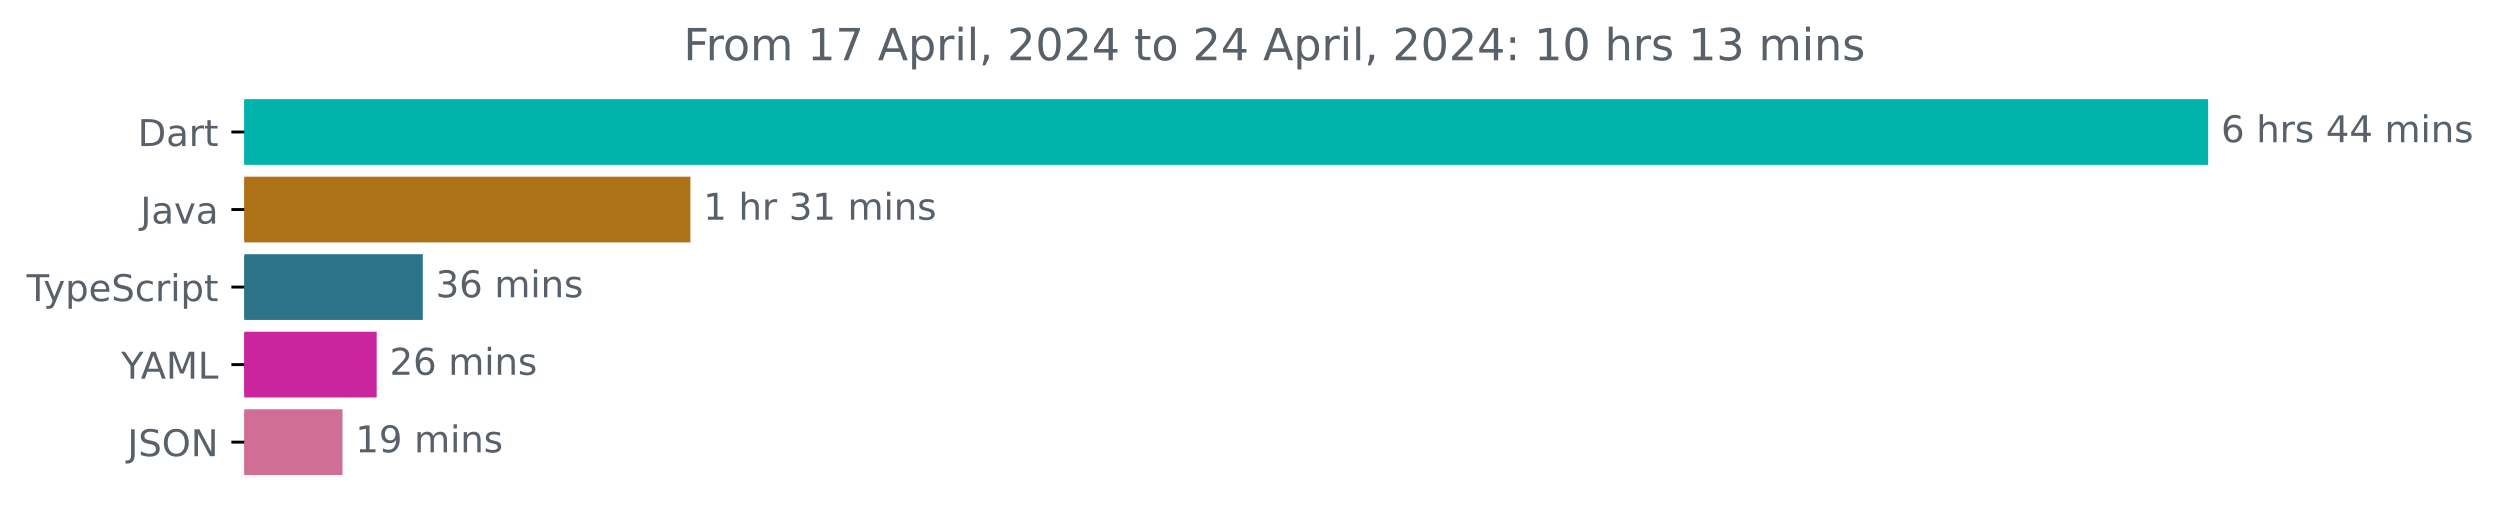
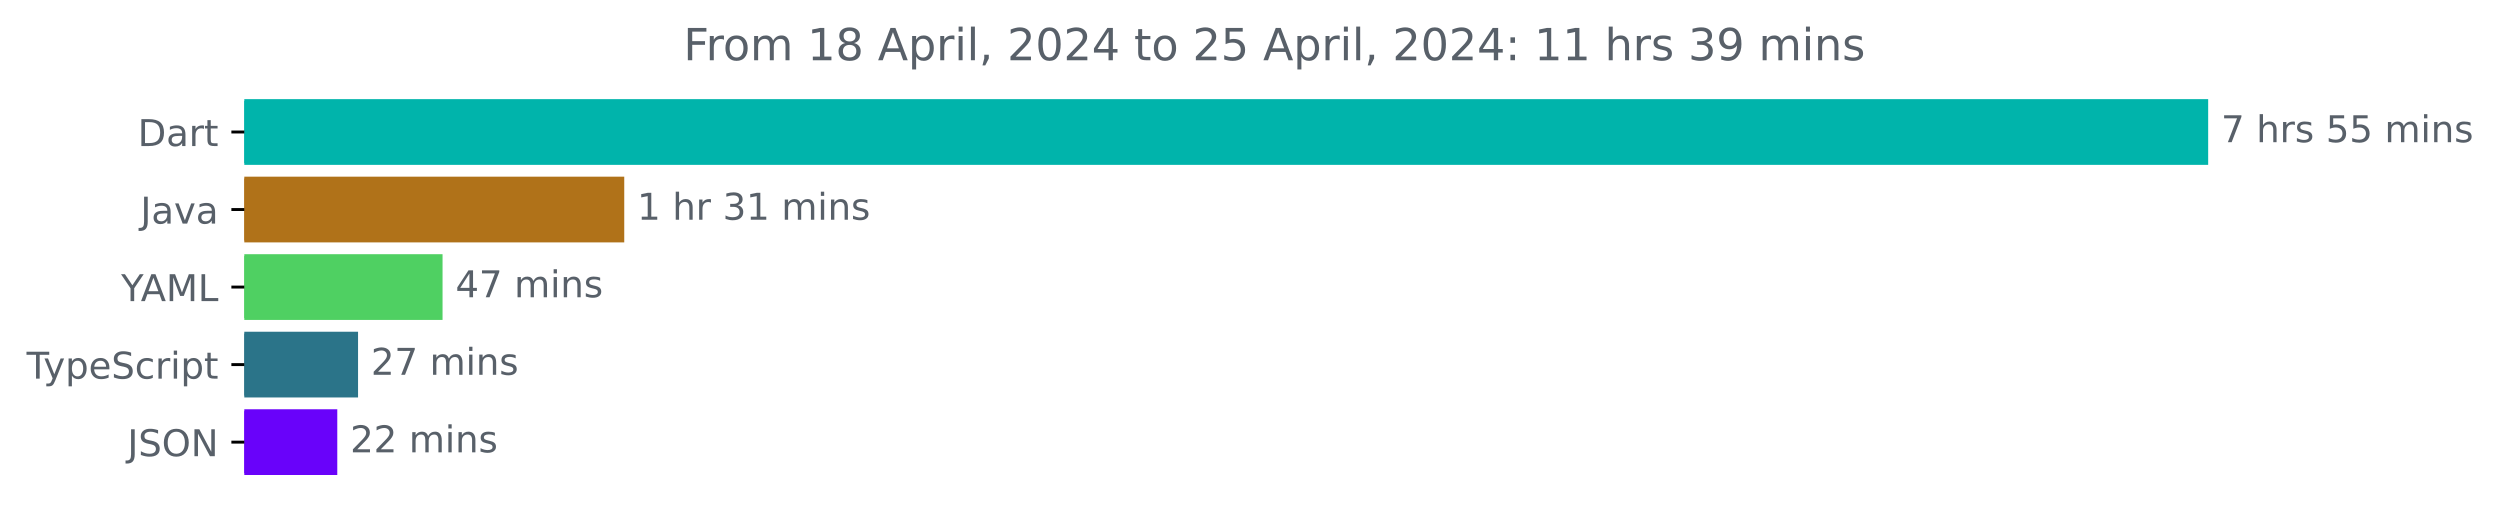
<svg xmlns="http://www.w3.org/2000/svg" xmlns:xlink="http://www.w3.org/1999/xlink" width="677.144pt" height="140.398pt" viewBox="0 0 677.144 140.398" version="1.1">
  <defs>
    <style type="text/css">*{stroke-linejoin: round; stroke-linecap: butt}</style>
  </defs>
  <g id="figure_1">
    <g id="patch_1">
      <path d="M -0 140.398  L 677.144 140.398  L 677.144 0  L -0 0  L -0 140.398  z " style="fill: none" />
    </g>
    <g id="axes_1">
      <g id="patch_2">
-         <path d="M 66.17 27.358  L 597.599 27.358  L 597.599 44.158  L 66.17 44.158  z " clip-path="url(#p57d1424587)" style="fill: #00b4ab; stroke: #00b4ab; stroke-linejoin: miter" />
+         <path d="M 66.17 27.358  L 597.599 27.358  L 597.599 44.158  L 66.17 44.158  z " clip-path="url(#p9d24937b80)" style="fill: #00b4ab; stroke: #00b4ab; stroke-linejoin: miter" />
      </g>
      <g id="patch_3">
-         <path d="M 66.17 48.358  L 186.503 48.358  L 186.503 65.158  L 66.17 65.158  z " clip-path="url(#p57d1424587)" style="fill: #b07219; stroke: #b07219; stroke-linejoin: miter" />
+         <path d="M 66.17 48.358  L 168.581 48.358  L 168.581 65.158  L 66.17 65.158  z " clip-path="url(#p9d24937b80)" style="fill: #b07219; stroke: #b07219; stroke-linejoin: miter" />
      </g>
      <g id="patch_4">
-         <path d="M 66.17 69.358  L 114.013 69.358  L 114.013 86.158  L 66.17 86.158  z " clip-path="url(#p57d1424587)" style="fill: #2b7489; stroke: #2b7489; stroke-linejoin: miter" />
+         <path d="M 66.17 69.358  L 119.368 69.358  L 119.368 86.158  L 66.17 86.158  z " clip-path="url(#p9d24937b80)" style="fill: #4fd062; stroke: #4fd062; stroke-linejoin: miter" />
      </g>
      <g id="patch_5">
-         <path d="M 66.17 90.358  L 101.529 90.358  L 101.529 107.158  L 66.17 107.158  z " clip-path="url(#p57d1424587)" style="fill: #ca249e; stroke: #ca249e; stroke-linejoin: miter" />
+         <path d="M 66.17 90.358  L 96.48 90.358  L 96.48 107.158  L 66.17 107.158  z " clip-path="url(#p9d24937b80)" style="fill: #2b7489; stroke: #2b7489; stroke-linejoin: miter" />
      </g>
      <g id="patch_6">
-         <path d="M 66.17 111.358  L 92.267 111.358  L 92.267 128.158  L 66.17 128.158  z " clip-path="url(#p57d1424587)" style="fill: #d16e95; stroke: #d16e95; stroke-linejoin: miter" />
+         <path d="M 66.17 111.358  L 90.855 111.358  L 90.855 128.158  L 66.17 128.158  z " clip-path="url(#p9d24937b80)" style="fill: #6902fa; stroke: #6902fa; stroke-linejoin: miter" />
      </g>
      <g id="matplotlib.axis_1" />
      <g id="matplotlib.axis_2">
        <g id="ytick_1">
          <g id="line2d_1">
            <defs>
-               <path id="me09594aea3" d="M 0 0  L -3.5 0  " style="stroke: #000000; stroke-width: 0.8" />
+               <path id="ma5ce3ea988" d="M 0 0  L -3.5 0  " style="stroke: #000000; stroke-width: 0.8" />
            </defs>
            <g>
-               <use xlink:href="#me09594aea3" x="66.17" y="35.758" style="stroke: #000000; stroke-width: 0.8" />
+               <use xlink:href="#ma5ce3ea988" x="66.17" y="35.758" style="stroke: #000000; stroke-width: 0.8" />
            </g>
          </g>
          <g id="text_1">
            <g style="fill: #586069" transform="translate(37.31094 39.55734) scale(0.1 -0.1)">
              <defs>
                <path id="DejaVuSans-44" d="M 1259 4147  L 1259 519  L 2022 519  Q 2988 519 3436 956  Q 3884 1394 3884 2338  Q 3884 3275 3436 3711  Q 2988 4147 2022 4147  L 1259 4147  z M 628 4666  L 1925 4666  Q 3281 4666 3915 4102  Q 4550 3538 4550 2338  Q 4550 1131 3912 565  Q 3275 0 1925 0  L 628 0  L 628 4666  z " transform="scale(0.015625)" />
                <path id="DejaVuSans-61" d="M 2194 1759  Q 1497 1759 1228 1600  Q 959 1441 959 1056  Q 959 750 1161 570  Q 1363 391 1709 391  Q 2188 391 2477 730  Q 2766 1069 2766 1631  L 2766 1759  L 2194 1759  z M 3341 1997  L 3341 0  L 2766 0  L 2766 531  Q 2569 213 2275 61  Q 1981 -91 1556 -91  Q 1019 -91 701 211  Q 384 513 384 1019  Q 384 1609 779 1909  Q 1175 2209 1959 2209  L 2766 2209  L 2766 2266  Q 2766 2663 2505 2880  Q 2244 3097 1772 3097  Q 1472 3097 1187 3025  Q 903 2953 641 2809  L 641 3341  Q 956 3463 1253 3523  Q 1550 3584 1831 3584  Q 2591 3584 2966 3190  Q 3341 2797 3341 1997  z " transform="scale(0.015625)" />
                <path id="DejaVuSans-72" d="M 2631 2963  Q 2534 3019 2420 3045  Q 2306 3072 2169 3072  Q 1681 3072 1420 2755  Q 1159 2438 1159 1844  L 1159 0  L 581 0  L 581 3500  L 1159 3500  L 1159 2956  Q 1341 3275 1631 3429  Q 1922 3584 2338 3584  Q 2397 3584 2469 3576  Q 2541 3569 2628 3553  L 2631 2963  z " transform="scale(0.015625)" />
                <path id="DejaVuSans-74" d="M 1172 4494  L 1172 3500  L 2356 3500  L 2356 3053  L 1172 3053  L 1172 1153  Q 1172 725 1289 603  Q 1406 481 1766 481  L 2356 481  L 2356 0  L 1766 0  Q 1100 0 847 248  Q 594 497 594 1153  L 594 3053  L 172 3053  L 172 3500  L 594 3500  L 594 4494  L 1172 4494  z " transform="scale(0.015625)" />
              </defs>
              <use xlink:href="#DejaVuSans-44" />
              <use xlink:href="#DejaVuSans-61" x="77.002" />
              <use xlink:href="#DejaVuSans-72" x="138.281" />
              <use xlink:href="#DejaVuSans-74" x="179.395" />
            </g>
          </g>
        </g>
        <g id="ytick_2">
          <g id="line2d_2">
            <g>
-               <use xlink:href="#me09594aea3" x="66.17" y="56.758" style="stroke: #000000; stroke-width: 0.8" />
+               <use xlink:href="#ma5ce3ea988" x="66.17" y="56.758" style="stroke: #000000; stroke-width: 0.8" />
            </g>
          </g>
          <g id="text_2">
            <g style="fill: #586069" transform="translate(38.04531 60.55734) scale(0.1 -0.1)">
              <defs>
                <path id="DejaVuSans-4a" d="M 628 4666  L 1259 4666  L 1259 325  Q 1259 -519 939 -900  Q 619 -1281 -91 -1281  L -331 -1281  L -331 -750  L -134 -750  Q 284 -750 456 -515  Q 628 -281 628 325  L 628 4666  z " transform="scale(0.015625)" />
                <path id="DejaVuSans-76" d="M 191 3500  L 800 3500  L 1894 563  L 2988 3500  L 3597 3500  L 2284 0  L 1503 0  L 191 3500  z " transform="scale(0.015625)" />
              </defs>
              <use xlink:href="#DejaVuSans-4a" />
              <use xlink:href="#DejaVuSans-61" x="29.492" />
              <use xlink:href="#DejaVuSans-76" x="90.771" />
              <use xlink:href="#DejaVuSans-61" x="149.951" />
            </g>
          </g>
        </g>
        <g id="ytick_3">
          <g id="line2d_3">
            <g>
-               <use xlink:href="#me09594aea3" x="66.17" y="77.758" style="stroke: #000000; stroke-width: 0.8" />
+               <use xlink:href="#ma5ce3ea988" x="66.17" y="77.758" style="stroke: #000000; stroke-width: 0.8" />
            </g>
          </g>
          <g id="text_3">
-             <g style="fill: #586069" transform="translate(7.2 81.55734) scale(0.1 -0.1)">
+             <g style="fill: #586069" transform="translate(32.79688 81.55734) scale(0.1 -0.1)">
+               <defs>
+                 <path id="DejaVuSans-59" d="M -13 4666  L 666 4666  L 1959 2747  L 3244 4666  L 3922 4666  L 2272 2222  L 2272 0  L 1638 0  L 1638 2222  L -13 4666  z " transform="scale(0.015625)" />
+                 <path id="DejaVuSans-41" d="M 2188 4044  L 1331 1722  L 3047 1722  L 2188 4044  z M 1831 4666  L 2547 4666  L 4325 0  L 3669 0  L 3244 1197  L 1141 1197  L 716 0  L 50 0  L 1831 4666  z " transform="scale(0.015625)" />
+                 <path id="DejaVuSans-4d" d="M 628 4666  L 1569 4666  L 2759 1491  L 3956 4666  L 4897 4666  L 4897 0  L 4281 0  L 4281 4097  L 3078 897  L 2444 897  L 1241 4097  L 1241 0  L 628 0  L 628 4666  z " transform="scale(0.015625)" />
+                 <path id="DejaVuSans-4c" d="M 628 4666  L 1259 4666  L 1259 531  L 3531 531  L 3531 0  L 628 0  L 628 4666  z " transform="scale(0.015625)" />
+               </defs>
+               <use xlink:href="#DejaVuSans-59" />
+               <use xlink:href="#DejaVuSans-41" x="53.334" />
+               <use xlink:href="#DejaVuSans-4d" x="121.742" />
+               <use xlink:href="#DejaVuSans-4c" x="208.021" />
+             </g>
+           </g>
+         </g>
+         <g id="ytick_4">
+           <g id="line2d_4">
+             <g>
+               <use xlink:href="#ma5ce3ea988" x="66.17" y="98.758" style="stroke: #000000; stroke-width: 0.8" />
+             </g>
+           </g>
+           <g id="text_4">
+             <g style="fill: #586069" transform="translate(7.2 102.5573) scale(0.1 -0.1)">
              <defs>
                <path id="DejaVuSans-54" d="M -19 4666  L 3928 4666  L 3928 4134  L 2272 4134  L 2272 0  L 1638 0  L 1638 4134  L -19 4134  L -19 4666  z " transform="scale(0.015625)" />
                <path id="DejaVuSans-79" d="M 2059 -325  Q 1816 -950 1584 -1140  Q 1353 -1331 966 -1331  L 506 -1331  L 506 -850  L 844 -850  Q 1081 -850 1212 -737  Q 1344 -625 1503 -206  L 1606 56  L 191 3500  L 800 3500  L 1894 763  L 2988 3500  L 3597 3500  L 2059 -325  z " transform="scale(0.015625)" />
                <path id="DejaVuSans-70" d="M 1159 525  L 1159 -1331  L 581 -1331  L 581 3500  L 1159 3500  L 1159 2969  Q 1341 3281 1617 3432  Q 1894 3584 2278 3584  Q 2916 3584 3314 3078  Q 3713 2572 3713 1747  Q 3713 922 3314 415  Q 2916 -91 2278 -91  Q 1894 -91 1617 61  Q 1341 213 1159 525  z M 3116 1747  Q 3116 2381 2855 2742  Q 2594 3103 2138 3103  Q 1681 3103 1420 2742  Q 1159 2381 1159 1747  Q 1159 1113 1420 752  Q 1681 391 2138 391  Q 2594 391 2855 752  Q 3116 1113 3116 1747  z " transform="scale(0.015625)" />
                <path id="DejaVuSans-65" d="M 3597 1894  L 3597 1613  L 953 1613  Q 991 1019 1311 708  Q 1631 397 2203 397  Q 2534 397 2845 478  Q 3156 559 3463 722  L 3463 178  Q 3153 47 2828 -22  Q 2503 -91 2169 -91  Q 1331 -91 842 396  Q 353 884 353 1716  Q 353 2575 817 3079  Q 1281 3584 2069 3584  Q 2775 3584 3186 3129  Q 3597 2675 3597 1894  z M 3022 2063  Q 3016 2534 2758 2815  Q 2500 3097 2075 3097  Q 1594 3097 1305 2825  Q 1016 2553 972 2059  L 3022 2063  z " transform="scale(0.015625)" />
                <path id="DejaVuSans-53" d="M 3425 4513  L 3425 3897  Q 3066 4069 2747 4153  Q 2428 4238 2131 4238  Q 1616 4238 1336 4038  Q 1056 3838 1056 3469  Q 1056 3159 1242 3001  Q 1428 2844 1947 2747  L 2328 2669  Q 3034 2534 3370 2195  Q 3706 1856 3706 1288  Q 3706 609 3251 259  Q 2797 -91 1919 -91  Q 1588 -91 1214 -16  Q 841 59 441 206  L 441 856  Q 825 641 1194 531  Q 1563 422 1919 422  Q 2459 422 2753 634  Q 3047 847 3047 1241  Q 3047 1584 2836 1778  Q 2625 1972 2144 2069  L 1759 2144  Q 1053 2284 737 2584  Q 422 2884 422 3419  Q 422 4038 858 4394  Q 1294 4750 2059 4750  Q 2388 4750 2728 4690  Q 3069 4631 3425 4513  z " transform="scale(0.015625)" />
                <path id="DejaVuSans-63" d="M 3122 3366  L 3122 2828  Q 2878 2963 2633 3030  Q 2388 3097 2138 3097  Q 1578 3097 1268 2742  Q 959 2388 959 1747  Q 959 1106 1268 751  Q 1578 397 2138 397  Q 2388 397 2633 464  Q 2878 531 3122 666  L 3122 134  Q 2881 22 2623 -34  Q 2366 -91 2075 -91  Q 1284 -91 818 406  Q 353 903 353 1747  Q 353 2603 823 3093  Q 1294 3584 2113 3584  Q 2378 3584 2631 3529  Q 2884 3475 3122 3366  z " transform="scale(0.015625)" />
                <path id="DejaVuSans-69" d="M 603 3500  L 1178 3500  L 1178 0  L 603 0  L 603 3500  z M 603 4863  L 1178 4863  L 1178 4134  L 603 4134  L 603 4863  z " transform="scale(0.015625)" />
              </defs>
              <use xlink:href="#DejaVuSans-54" />
              <use xlink:href="#DejaVuSans-79" x="45.459" />
              <use xlink:href="#DejaVuSans-70" x="104.639" />
              <use xlink:href="#DejaVuSans-65" x="168.115" />
              <use xlink:href="#DejaVuSans-53" x="229.639" />
              <use xlink:href="#DejaVuSans-63" x="293.115" />
              <use xlink:href="#DejaVuSans-72" x="348.096" />
              <use xlink:href="#DejaVuSans-69" x="389.209" />
              <use xlink:href="#DejaVuSans-70" x="416.992" />
              <use xlink:href="#DejaVuSans-74" x="480.469" />
            </g>
          </g>
        </g>
-         <g id="ytick_4">
-           <g id="line2d_4">
-             <g>
-               <use xlink:href="#me09594aea3" x="66.17" y="98.758" style="stroke: #000000; stroke-width: 0.8" />
-             </g>
-           </g>
-           <g id="text_4">
-             <g style="fill: #586069" transform="translate(32.79688 102.5573) scale(0.1 -0.1)">
-               <defs>
-                 <path id="DejaVuSans-59" d="M -13 4666  L 666 4666  L 1959 2747  L 3244 4666  L 3922 4666  L 2272 2222  L 2272 0  L 1638 0  L 1638 2222  L -13 4666  z " transform="scale(0.015625)" />
-                 <path id="DejaVuSans-41" d="M 2188 4044  L 1331 1722  L 3047 1722  L 2188 4044  z M 1831 4666  L 2547 4666  L 4325 0  L 3669 0  L 3244 1197  L 1141 1197  L 716 0  L 50 0  L 1831 4666  z " transform="scale(0.015625)" />
-                 <path id="DejaVuSans-4d" d="M 628 4666  L 1569 4666  L 2759 1491  L 3956 4666  L 4897 4666  L 4897 0  L 4281 0  L 4281 4097  L 3078 897  L 2444 897  L 1241 4097  L 1241 0  L 628 0  L 628 4666  z " transform="scale(0.015625)" />
-                 <path id="DejaVuSans-4c" d="M 628 4666  L 1259 4666  L 1259 531  L 3531 531  L 3531 0  L 628 0  L 628 4666  z " transform="scale(0.015625)" />
-               </defs>
-               <use xlink:href="#DejaVuSans-59" />
-               <use xlink:href="#DejaVuSans-41" x="53.334" />
-               <use xlink:href="#DejaVuSans-4d" x="121.742" />
-               <use xlink:href="#DejaVuSans-4c" x="208.021" />
-             </g>
-           </g>
-         </g>
        <g id="ytick_5">
          <g id="line2d_5">
            <g>
-               <use xlink:href="#me09594aea3" x="66.17" y="119.758" style="stroke: #000000; stroke-width: 0.8" />
+               <use xlink:href="#ma5ce3ea988" x="66.17" y="119.758" style="stroke: #000000; stroke-width: 0.8" />
            </g>
          </g>
          <g id="text_5">
            <g style="fill: #586069" transform="translate(34.51875 123.5573) scale(0.1 -0.1)">
              <defs>
                <path id="DejaVuSans-4f" d="M 2522 4238  Q 1834 4238 1429 3725  Q 1025 3213 1025 2328  Q 1025 1447 1429 934  Q 1834 422 2522 422  Q 3209 422 3611 934  Q 4013 1447 4013 2328  Q 4013 3213 3611 3725  Q 3209 4238 2522 4238  z M 2522 4750  Q 3503 4750 4090 4092  Q 4678 3434 4678 2328  Q 4678 1225 4090 567  Q 3503 -91 2522 -91  Q 1538 -91 948 565  Q 359 1222 359 2328  Q 359 3434 948 4092  Q 1538 4750 2522 4750  z " transform="scale(0.015625)" />
                <path id="DejaVuSans-4e" d="M 628 4666  L 1478 4666  L 3547 763  L 3547 4666  L 4159 4666  L 4159 0  L 3309 0  L 1241 3903  L 1241 0  L 628 0  L 628 4666  z " transform="scale(0.015625)" />
              </defs>
              <use xlink:href="#DejaVuSans-4a" />
              <use xlink:href="#DejaVuSans-53" x="29.492" />
              <use xlink:href="#DejaVuSans-4f" x="92.969" />
              <use xlink:href="#DejaVuSans-4e" x="171.68" />
            </g>
          </g>
        </g>
      </g>
      <g id="text_6">
        <g style="fill: #586069" transform="translate(601.5989 38.5175) scale(0.1 -0.1)">
          <defs>
-             <path id="DejaVuSans-36" d="M 2113 2584  Q 1688 2584 1439 2293  Q 1191 2003 1191 1497  Q 1191 994 1439 701  Q 1688 409 2113 409  Q 2538 409 2786 701  Q 3034 994 3034 1497  Q 3034 2003 2786 2293  Q 2538 2584 2113 2584  z M 3366 4563  L 3366 3988  Q 3128 4100 2886 4159  Q 2644 4219 2406 4219  Q 1781 4219 1451 3797  Q 1122 3375 1075 2522  Q 1259 2794 1537 2939  Q 1816 3084 2150 3084  Q 2853 3084 3261 2657  Q 3669 2231 3669 1497  Q 3669 778 3244 343  Q 2819 -91 2113 -91  Q 1303 -91 875 529  Q 447 1150 447 2328  Q 447 3434 972 4092  Q 1497 4750 2381 4750  Q 2619 4750 2861 4703  Q 3103 4656 3366 4563  z " transform="scale(0.015625)" />
+             <path id="DejaVuSans-37" d="M 525 4666  L 3525 4666  L 3525 4397  L 1831 0  L 1172 0  L 2766 4134  L 525 4134  L 525 4666  z " transform="scale(0.015625)" />
            <path id="DejaVuSans-20" transform="scale(0.015625)" />
            <path id="DejaVuSans-68" d="M 3513 2113  L 3513 0  L 2938 0  L 2938 2094  Q 2938 2591 2744 2837  Q 2550 3084 2163 3084  Q 1697 3084 1428 2787  Q 1159 2491 1159 1978  L 1159 0  L 581 0  L 581 4863  L 1159 4863  L 1159 2956  Q 1366 3272 1645 3428  Q 1925 3584 2291 3584  Q 2894 3584 3203 3211  Q 3513 2838 3513 2113  z " transform="scale(0.015625)" />
            <path id="DejaVuSans-73" d="M 2834 3397  L 2834 2853  Q 2591 2978 2328 3040  Q 2066 3103 1784 3103  Q 1356 3103 1142 2972  Q 928 2841 928 2578  Q 928 2378 1081 2264  Q 1234 2150 1697 2047  L 1894 2003  Q 2506 1872 2764 1633  Q 3022 1394 3022 966  Q 3022 478 2636 193  Q 2250 -91 1575 -91  Q 1294 -91 989 -36  Q 684 19 347 128  L 347 722  Q 666 556 975 473  Q 1284 391 1588 391  Q 1994 391 2212 530  Q 2431 669 2431 922  Q 2431 1156 2273 1281  Q 2116 1406 1581 1522  L 1381 1569  Q 847 1681 609 1914  Q 372 2147 372 2553  Q 372 3047 722 3315  Q 1072 3584 1716 3584  Q 2034 3584 2315 3537  Q 2597 3491 2834 3397  z " transform="scale(0.015625)" />
-             <path id="DejaVuSans-34" d="M 2419 4116  L 825 1625  L 2419 1625  L 2419 4116  z M 2253 4666  L 3047 4666  L 3047 1625  L 3713 1625  L 3713 1100  L 3047 1100  L 3047 0  L 2419 0  L 2419 1100  L 313 1100  L 313 1709  L 2253 4666  z " transform="scale(0.015625)" />
+             <path id="DejaVuSans-35" d="M 691 4666  L 3169 4666  L 3169 4134  L 1269 4134  L 1269 2991  Q 1406 3038 1543 3061  Q 1681 3084 1819 3084  Q 2600 3084 3056 2656  Q 3513 2228 3513 1497  Q 3513 744 3044 326  Q 2575 -91 1722 -91  Q 1428 -91 1123 -41  Q 819 9 494 109  L 494 744  Q 775 591 1075 516  Q 1375 441 1709 441  Q 2250 441 2565 725  Q 2881 1009 2881 1497  Q 2881 1984 2565 2268  Q 2250 2553 1709 2553  Q 1456 2553 1204 2497  Q 953 2441 691 2322  L 691 4666  z " transform="scale(0.015625)" />
            <path id="DejaVuSans-6d" d="M 3328 2828  Q 3544 3216 3844 3400  Q 4144 3584 4550 3584  Q 5097 3584 5394 3201  Q 5691 2819 5691 2113  L 5691 0  L 5113 0  L 5113 2094  Q 5113 2597 4934 2840  Q 4756 3084 4391 3084  Q 3944 3084 3684 2787  Q 3425 2491 3425 1978  L 3425 0  L 2847 0  L 2847 2094  Q 2847 2600 2669 2842  Q 2491 3084 2119 3084  Q 1678 3084 1418 2786  Q 1159 2488 1159 1978  L 1159 0  L 581 0  L 581 3500  L 1159 3500  L 1159 2956  Q 1356 3278 1631 3431  Q 1906 3584 2284 3584  Q 2666 3584 2933 3390  Q 3200 3197 3328 2828  z " transform="scale(0.015625)" />
            <path id="DejaVuSans-6e" d="M 3513 2113  L 3513 0  L 2938 0  L 2938 2094  Q 2938 2591 2744 2837  Q 2550 3084 2163 3084  Q 1697 3084 1428 2787  Q 1159 2491 1159 1978  L 1159 0  L 581 0  L 581 3500  L 1159 3500  L 1159 2956  Q 1366 3272 1645 3428  Q 1925 3584 2291 3584  Q 2894 3584 3203 3211  Q 3513 2838 3513 2113  z " transform="scale(0.015625)" />
          </defs>
-           <use xlink:href="#DejaVuSans-36" />
+           <use xlink:href="#DejaVuSans-37" />
          <use xlink:href="#DejaVuSans-20" x="63.623" />
          <use xlink:href="#DejaVuSans-68" x="95.41" />
          <use xlink:href="#DejaVuSans-72" x="158.789" />
          <use xlink:href="#DejaVuSans-73" x="199.902" />
          <use xlink:href="#DejaVuSans-20" x="252.002" />
-           <use xlink:href="#DejaVuSans-34" x="283.789" />
-           <use xlink:href="#DejaVuSans-34" x="347.412" />
+           <use xlink:href="#DejaVuSans-35" x="283.789" />
+           <use xlink:href="#DejaVuSans-35" x="347.412" />
          <use xlink:href="#DejaVuSans-20" x="411.035" />
          <use xlink:href="#DejaVuSans-6d" x="442.822" />
          <use xlink:href="#DejaVuSans-69" x="540.234" />
          <use xlink:href="#DejaVuSans-6e" x="568.018" />
          <use xlink:href="#DejaVuSans-73" x="631.396" />
        </g>
      </g>
      <g id="text_7">
-         <g style="fill: #586069" transform="translate(190.5029 59.5175) scale(0.1 -0.1)">
+         <g style="fill: #586069" transform="translate(172.5814 59.5175) scale(0.1 -0.1)">
          <defs>
            <path id="DejaVuSans-31" d="M 794 531  L 1825 531  L 1825 4091  L 703 3866  L 703 4441  L 1819 4666  L 2450 4666  L 2450 531  L 3481 531  L 3481 0  L 794 0  L 794 531  z " transform="scale(0.015625)" />
            <path id="DejaVuSans-33" d="M 2597 2516  Q 3050 2419 3304 2112  Q 3559 1806 3559 1356  Q 3559 666 3084 287  Q 2609 -91 1734 -91  Q 1441 -91 1130 -33  Q 819 25 488 141  L 488 750  Q 750 597 1062 519  Q 1375 441 1716 441  Q 2309 441 2620 675  Q 2931 909 2931 1356  Q 2931 1769 2642 2001  Q 2353 2234 1838 2234  L 1294 2234  L 1294 2753  L 1863 2753  Q 2328 2753 2575 2939  Q 2822 3125 2822 3475  Q 2822 3834 2567 4026  Q 2313 4219 1838 4219  Q 1578 4219 1281 4162  Q 984 4106 628 3988  L 628 4550  Q 988 4650 1302 4700  Q 1616 4750 1894 4750  Q 2613 4750 3031 4423  Q 3450 4097 3450 3541  Q 3450 3153 3228 2886  Q 3006 2619 2597 2516  z " transform="scale(0.015625)" />
          </defs>
          <use xlink:href="#DejaVuSans-31" />
          <use xlink:href="#DejaVuSans-20" x="63.623" />
          <use xlink:href="#DejaVuSans-68" x="95.41" />
          <use xlink:href="#DejaVuSans-72" x="158.789" />
          <use xlink:href="#DejaVuSans-20" x="199.902" />
          <use xlink:href="#DejaVuSans-33" x="231.689" />
          <use xlink:href="#DejaVuSans-31" x="295.312" />
          <use xlink:href="#DejaVuSans-20" x="358.936" />
          <use xlink:href="#DejaVuSans-6d" x="390.723" />
          <use xlink:href="#DejaVuSans-69" x="488.135" />
          <use xlink:href="#DejaVuSans-6e" x="515.918" />
          <use xlink:href="#DejaVuSans-73" x="579.297" />
        </g>
      </g>
      <g id="text_8">
-         <g style="fill: #586069" transform="translate(118.0134 80.5175) scale(0.1 -0.1)">
-           <use xlink:href="#DejaVuSans-33" />
-           <use xlink:href="#DejaVuSans-36" x="63.623" />
+         <g style="fill: #586069" transform="translate(123.3679 80.5175) scale(0.1 -0.1)">
+           <defs>
+             <path id="DejaVuSans-34" d="M 2419 4116  L 825 1625  L 2419 1625  L 2419 4116  z M 2253 4666  L 3047 4666  L 3047 1625  L 3713 1625  L 3713 1100  L 3047 1100  L 3047 0  L 2419 0  L 2419 1100  L 313 1100  L 313 1709  L 2253 4666  z " transform="scale(0.015625)" />
+           </defs>
+           <use xlink:href="#DejaVuSans-34" />
+           <use xlink:href="#DejaVuSans-37" x="63.623" />
          <use xlink:href="#DejaVuSans-20" x="127.246" />
          <use xlink:href="#DejaVuSans-6d" x="159.033" />
          <use xlink:href="#DejaVuSans-69" x="256.445" />
          <use xlink:href="#DejaVuSans-6e" x="284.229" />
          <use xlink:href="#DejaVuSans-73" x="347.607" />
        </g>
      </g>
      <g id="text_9">
-         <g style="fill: #586069" transform="translate(105.5291 101.5175) scale(0.1 -0.1)">
+         <g style="fill: #586069" transform="translate(100.4796 101.5175) scale(0.1 -0.1)">
          <defs>
            <path id="DejaVuSans-32" d="M 1228 531  L 3431 531  L 3431 0  L 469 0  L 469 531  Q 828 903 1448 1529  Q 2069 2156 2228 2338  Q 2531 2678 2651 2914  Q 2772 3150 2772 3378  Q 2772 3750 2511 3984  Q 2250 4219 1831 4219  Q 1534 4219 1204 4116  Q 875 4013 500 3803  L 500 4441  Q 881 4594 1212 4672  Q 1544 4750 1819 4750  Q 2544 4750 2975 4387  Q 3406 4025 3406 3419  Q 3406 3131 3298 2873  Q 3191 2616 2906 2266  Q 2828 2175 2409 1742  Q 1991 1309 1228 531  z " transform="scale(0.015625)" />
          </defs>
          <use xlink:href="#DejaVuSans-32" />
-           <use xlink:href="#DejaVuSans-36" x="63.623" />
+           <use xlink:href="#DejaVuSans-37" x="63.623" />
          <use xlink:href="#DejaVuSans-20" x="127.246" />
          <use xlink:href="#DejaVuSans-6d" x="159.033" />
          <use xlink:href="#DejaVuSans-69" x="256.445" />
          <use xlink:href="#DejaVuSans-6e" x="284.229" />
          <use xlink:href="#DejaVuSans-73" x="347.607" />
        </g>
      </g>
      <g id="text_10">
-         <g style="fill: #586069" transform="translate(96.26653 122.5175) scale(0.1 -0.1)">
-           <defs>
-             <path id="DejaVuSans-39" d="M 703 97  L 703 672  Q 941 559 1184 500  Q 1428 441 1663 441  Q 2288 441 2617 861  Q 2947 1281 2994 2138  Q 2813 1869 2534 1725  Q 2256 1581 1919 1581  Q 1219 1581 811 2004  Q 403 2428 403 3163  Q 403 3881 828 4315  Q 1253 4750 1959 4750  Q 2769 4750 3195 4129  Q 3622 3509 3622 2328  Q 3622 1225 3098 567  Q 2575 -91 1691 -91  Q 1453 -91 1209 -44  Q 966 3 703 97  z M 1959 2075  Q 2384 2075 2632 2365  Q 2881 2656 2881 3163  Q 2881 3666 2632 3958  Q 2384 4250 1959 4250  Q 1534 4250 1286 3958  Q 1038 3666 1038 3163  Q 1038 2656 1286 2365  Q 1534 2075 1959 2075  z " transform="scale(0.015625)" />
-           </defs>
-           <use xlink:href="#DejaVuSans-31" />
-           <use xlink:href="#DejaVuSans-39" x="63.623" />
+         <g style="fill: #586069" transform="translate(94.85522 122.5175) scale(0.1 -0.1)">
+           <use xlink:href="#DejaVuSans-32" />
+           <use xlink:href="#DejaVuSans-32" x="63.623" />
          <use xlink:href="#DejaVuSans-20" x="127.246" />
          <use xlink:href="#DejaVuSans-6d" x="159.033" />
          <use xlink:href="#DejaVuSans-69" x="256.445" />
          <use xlink:href="#DejaVuSans-6e" x="284.229" />
          <use xlink:href="#DejaVuSans-73" x="347.607" />
        </g>
      </g>
      <g id="text_11">
        <g style="fill: #586069" transform="translate(185.1316 16.31812) scale(0.12 -0.12)">
          <defs>
            <path id="DejaVuSans-46" d="M 628 4666  L 3309 4666  L 3309 4134  L 1259 4134  L 1259 2759  L 3109 2759  L 3109 2228  L 1259 2228  L 1259 0  L 628 0  L 628 4666  z " transform="scale(0.015625)" />
            <path id="DejaVuSans-6f" d="M 1959 3097  Q 1497 3097 1228 2736  Q 959 2375 959 1747  Q 959 1119 1226 758  Q 1494 397 1959 397  Q 2419 397 2687 759  Q 2956 1122 2956 1747  Q 2956 2369 2687 2733  Q 2419 3097 1959 3097  z M 1959 3584  Q 2709 3584 3137 3096  Q 3566 2609 3566 1747  Q 3566 888 3137 398  Q 2709 -91 1959 -91  Q 1206 -91 779 398  Q 353 888 353 1747  Q 353 2609 779 3096  Q 1206 3584 1959 3584  z " transform="scale(0.015625)" />
-             <path id="DejaVuSans-37" d="M 525 4666  L 3525 4666  L 3525 4397  L 1831 0  L 1172 0  L 2766 4134  L 525 4134  L 525 4666  z " transform="scale(0.015625)" />
+             <path id="DejaVuSans-38" d="M 2034 2216  Q 1584 2216 1326 1975  Q 1069 1734 1069 1313  Q 1069 891 1326 650  Q 1584 409 2034 409  Q 2484 409 2743 651  Q 3003 894 3003 1313  Q 3003 1734 2745 1975  Q 2488 2216 2034 2216  z M 1403 2484  Q 997 2584 770 2862  Q 544 3141 544 3541  Q 544 4100 942 4425  Q 1341 4750 2034 4750  Q 2731 4750 3128 4425  Q 3525 4100 3525 3541  Q 3525 3141 3298 2862  Q 3072 2584 2669 2484  Q 3125 2378 3379 2068  Q 3634 1759 3634 1313  Q 3634 634 3220 271  Q 2806 -91 2034 -91  Q 1263 -91 848 271  Q 434 634 434 1313  Q 434 1759 690 2068  Q 947 2378 1403 2484  z M 1172 3481  Q 1172 3119 1398 2916  Q 1625 2713 2034 2713  Q 2441 2713 2670 2916  Q 2900 3119 2900 3481  Q 2900 3844 2670 4047  Q 2441 4250 2034 4250  Q 1625 4250 1398 4047  Q 1172 3844 1172 3481  z " transform="scale(0.015625)" />
            <path id="DejaVuSans-6c" d="M 603 4863  L 1178 4863  L 1178 0  L 603 0  L 603 4863  z " transform="scale(0.015625)" />
            <path id="DejaVuSans-2c" d="M 750 794  L 1409 794  L 1409 256  L 897 -744  L 494 -744  L 750 256  L 750 794  z " transform="scale(0.015625)" />
            <path id="DejaVuSans-30" d="M 2034 4250  Q 1547 4250 1301 3770  Q 1056 3291 1056 2328  Q 1056 1369 1301 889  Q 1547 409 2034 409  Q 2525 409 2770 889  Q 3016 1369 3016 2328  Q 3016 3291 2770 3770  Q 2525 4250 2034 4250  z M 2034 4750  Q 2819 4750 3233 4129  Q 3647 3509 3647 2328  Q 3647 1150 3233 529  Q 2819 -91 2034 -91  Q 1250 -91 836 529  Q 422 1150 422 2328  Q 422 3509 836 4129  Q 1250 4750 2034 4750  z " transform="scale(0.015625)" />
            <path id="DejaVuSans-3a" d="M 750 794  L 1409 794  L 1409 0  L 750 0  L 750 794  z M 750 3309  L 1409 3309  L 1409 2516  L 750 2516  L 750 3309  z " transform="scale(0.015625)" />
+             <path id="DejaVuSans-39" d="M 703 97  L 703 672  Q 941 559 1184 500  Q 1428 441 1663 441  Q 2288 441 2617 861  Q 2947 1281 2994 2138  Q 2813 1869 2534 1725  Q 2256 1581 1919 1581  Q 1219 1581 811 2004  Q 403 2428 403 3163  Q 403 3881 828 4315  Q 1253 4750 1959 4750  Q 2769 4750 3195 4129  Q 3622 3509 3622 2328  Q 3622 1225 3098 567  Q 2575 -91 1691 -91  Q 1453 -91 1209 -44  Q 966 3 703 97  z M 1959 2075  Q 2384 2075 2632 2365  Q 2881 2656 2881 3163  Q 2881 3666 2632 3958  Q 2384 4250 1959 4250  Q 1534 4250 1286 3958  Q 1038 3666 1038 3163  Q 1038 2656 1286 2365  Q 1534 2075 1959 2075  z " transform="scale(0.015625)" />
          </defs>
          <use xlink:href="#DejaVuSans-46" />
          <use xlink:href="#DejaVuSans-72" x="50.27" />
          <use xlink:href="#DejaVuSans-6f" x="89.133" />
          <use xlink:href="#DejaVuSans-6d" x="150.314" />
          <use xlink:href="#DejaVuSans-20" x="247.727" />
          <use xlink:href="#DejaVuSans-31" x="279.514" />
-           <use xlink:href="#DejaVuSans-37" x="343.137" />
+           <use xlink:href="#DejaVuSans-38" x="343.137" />
          <use xlink:href="#DejaVuSans-20" x="406.76" />
          <use xlink:href="#DejaVuSans-41" x="438.547" />
          <use xlink:href="#DejaVuSans-70" x="506.955" />
          <use xlink:href="#DejaVuSans-72" x="570.432" />
          <use xlink:href="#DejaVuSans-69" x="611.545" />
          <use xlink:href="#DejaVuSans-6c" x="639.328" />
          <use xlink:href="#DejaVuSans-2c" x="667.111" />
          <use xlink:href="#DejaVuSans-20" x="698.898" />
          <use xlink:href="#DejaVuSans-32" x="730.686" />
          <use xlink:href="#DejaVuSans-30" x="794.309" />
          <use xlink:href="#DejaVuSans-32" x="857.932" />
          <use xlink:href="#DejaVuSans-34" x="921.555" />
          <use xlink:href="#DejaVuSans-20" x="985.178" />
          <use xlink:href="#DejaVuSans-74" x="1016.965" />
          <use xlink:href="#DejaVuSans-6f" x="1056.174" />
          <use xlink:href="#DejaVuSans-20" x="1117.355" />
          <use xlink:href="#DejaVuSans-32" x="1149.143" />
-           <use xlink:href="#DejaVuSans-34" x="1212.766" />
+           <use xlink:href="#DejaVuSans-35" x="1212.766" />
          <use xlink:href="#DejaVuSans-20" x="1276.389" />
          <use xlink:href="#DejaVuSans-41" x="1308.176" />
          <use xlink:href="#DejaVuSans-70" x="1376.584" />
          <use xlink:href="#DejaVuSans-72" x="1440.061" />
          <use xlink:href="#DejaVuSans-69" x="1481.174" />
          <use xlink:href="#DejaVuSans-6c" x="1508.957" />
          <use xlink:href="#DejaVuSans-2c" x="1536.74" />
          <use xlink:href="#DejaVuSans-20" x="1568.527" />
          <use xlink:href="#DejaVuSans-32" x="1600.314" />
          <use xlink:href="#DejaVuSans-30" x="1663.938" />
          <use xlink:href="#DejaVuSans-32" x="1727.561" />
          <use xlink:href="#DejaVuSans-34" x="1791.184" />
          <use xlink:href="#DejaVuSans-3a" x="1854.807" />
          <use xlink:href="#DejaVuSans-20" x="1888.498" />
          <use xlink:href="#DejaVuSans-31" x="1920.285" />
-           <use xlink:href="#DejaVuSans-30" x="1983.908" />
+           <use xlink:href="#DejaVuSans-31" x="1983.908" />
          <use xlink:href="#DejaVuSans-20" x="2047.531" />
          <use xlink:href="#DejaVuSans-68" x="2079.318" />
          <use xlink:href="#DejaVuSans-72" x="2142.697" />
          <use xlink:href="#DejaVuSans-73" x="2183.811" />
          <use xlink:href="#DejaVuSans-20" x="2235.91" />
-           <use xlink:href="#DejaVuSans-31" x="2267.697" />
-           <use xlink:href="#DejaVuSans-33" x="2331.32" />
+           <use xlink:href="#DejaVuSans-33" x="2267.697" />
+           <use xlink:href="#DejaVuSans-39" x="2331.32" />
          <use xlink:href="#DejaVuSans-20" x="2394.943" />
          <use xlink:href="#DejaVuSans-6d" x="2426.73" />
          <use xlink:href="#DejaVuSans-69" x="2524.143" />
          <use xlink:href="#DejaVuSans-6e" x="2551.926" />
          <use xlink:href="#DejaVuSans-73" x="2615.305" />
        </g>
      </g>
    </g>
  </g>
  <defs>
-     <clipPath id="p57d1424587">
+     <clipPath id="p9d24937b80">
      <rect x="66.17" y="22.318" width="558" height="110.88" />
    </clipPath>
  </defs>
</svg>
